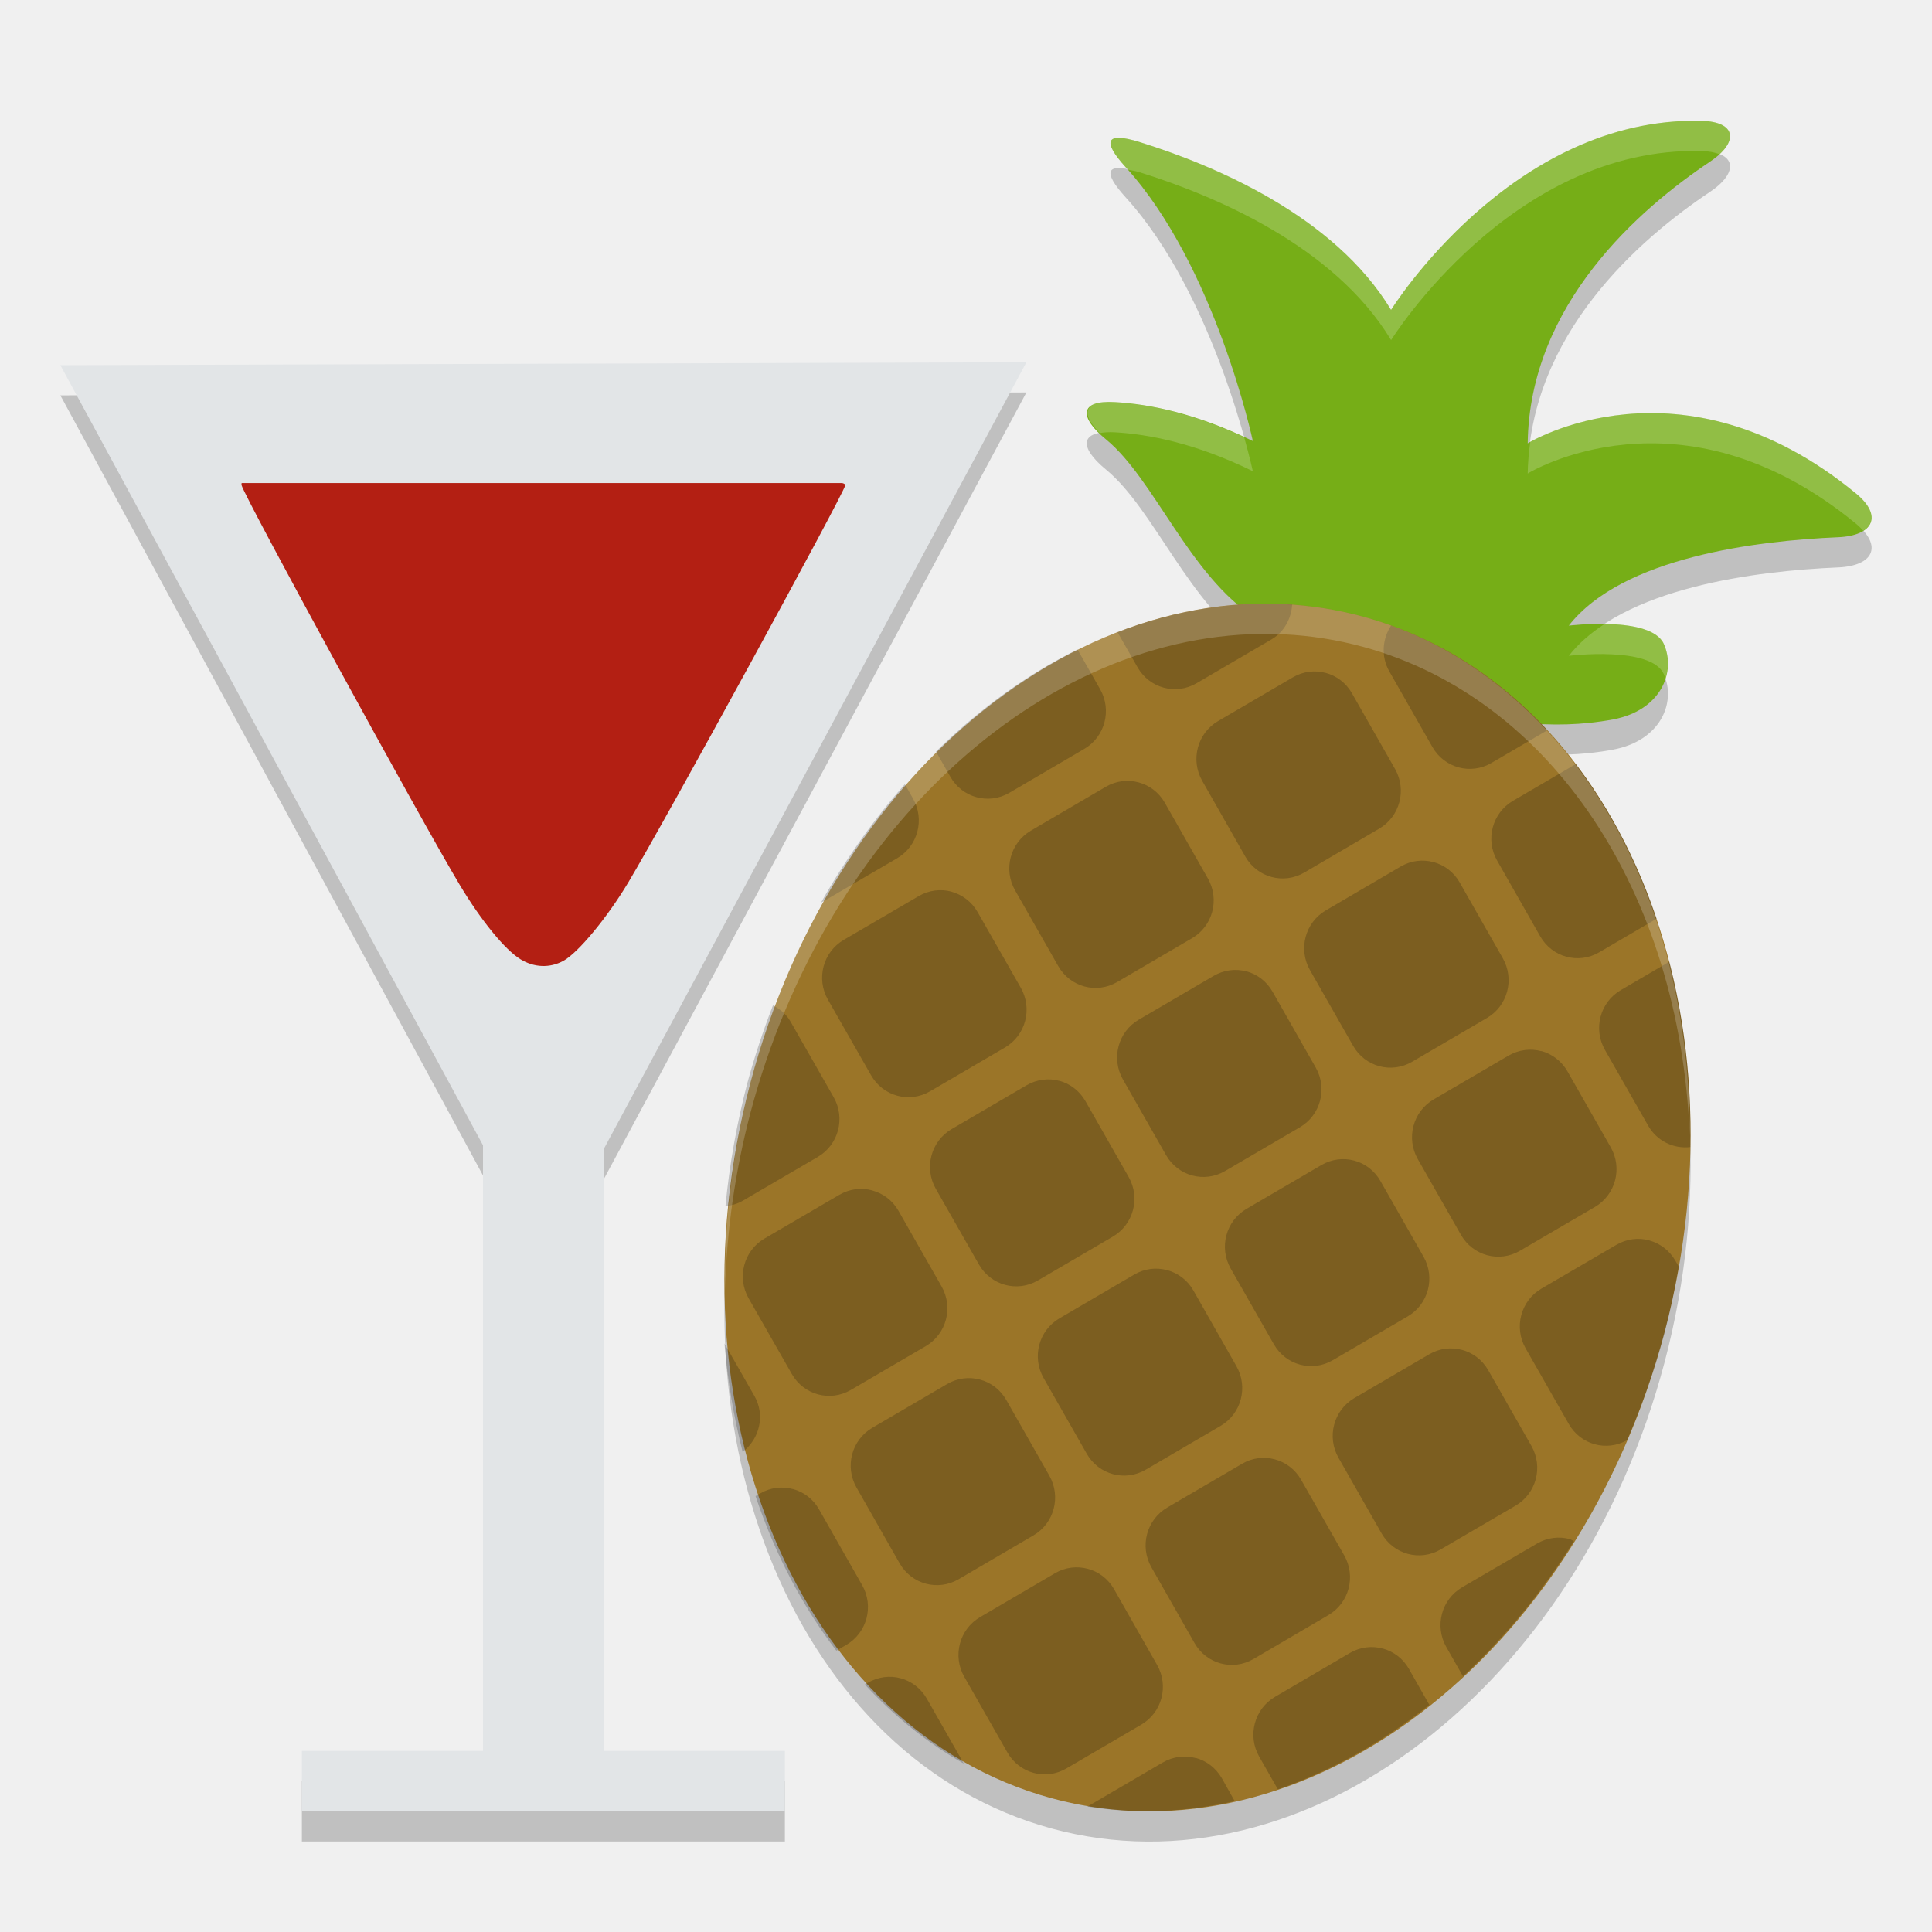
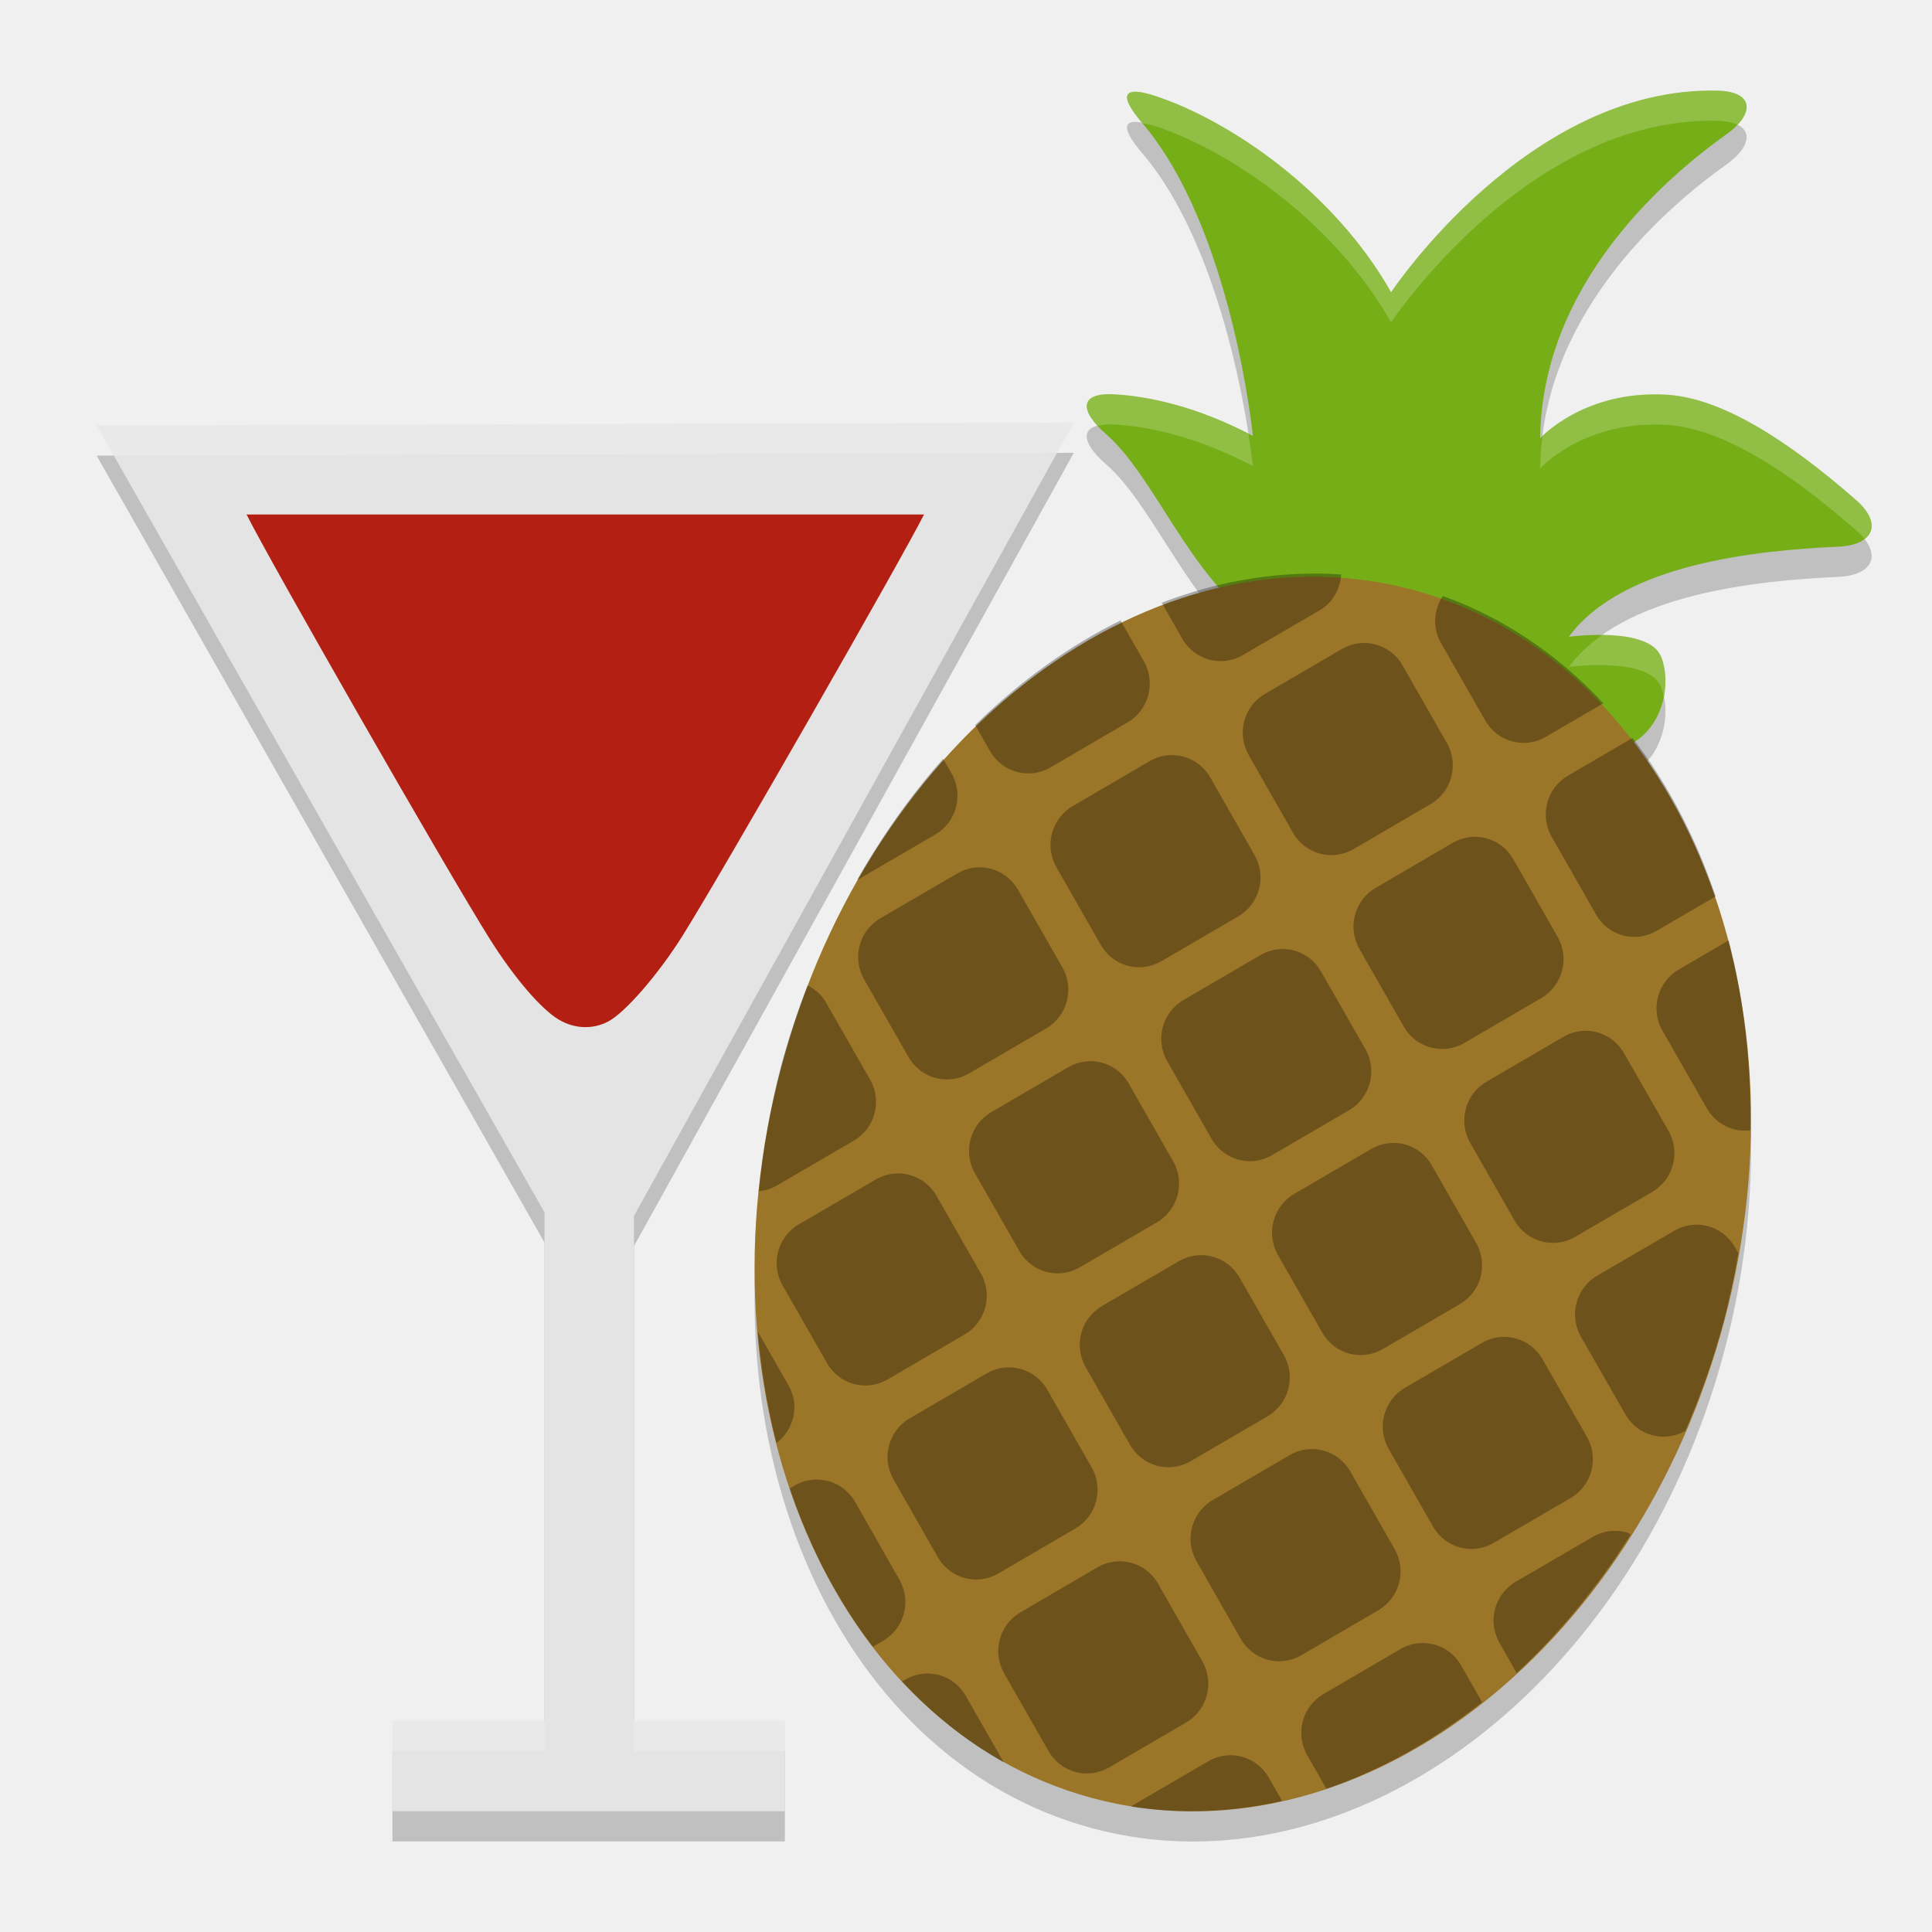
<svg xmlns="http://www.w3.org/2000/svg" width="64" height="64" version="1">
-   <path style="opacity:.2" d="m34 13-32 0.097 14 25.842v20.062h-6v2h16v-2h-6v-19.937l14-26.062z" />
-   <path style="opacity:.2" d="m41.585 21.47c-2.19-1.41-3.344-4.6-4.948-5.915-0.9-0.739-0.886-1.301 0.29-1.235 1.142 0.064 2.703 0.372 4.575 1.29 0 0-1.235-5.8-4.215-9.075-0.782-0.86-0.663-1.18 0.459-0.831 2.45 0.762 6.446 2.429 8.335 5.562 0 0 3.982-6.41 10.279-6.263 1.178 0.027 1.25 0.71 0.277 1.36-2.304 1.538-5.971 4.706-6.03 9.323 0 0 5.054-3.122 10.873 1.659 0.901 0.74 0.583 1.402-0.594 1.452-2.68 0.114-7.142 0.655-8.918 2.928 0 0 2.728-0.337 3.149 0.608 0.411 0.921-0.089 2.202-1.689 2.501-4.022 0.751-8.421-1.157-11.844-3.363z" />
-   <path style="opacity:.2" d="m55.143 45.121a15.693 20.244 14.121 0 1 -20.309 15.45 15.693 20.244 14.121 0 1 -9.978 -23.69 15.693 20.244 14.121 0 1 20.307 -15.452 15.693 20.244 14.121 0 1 9.98 23.692z" />
-   <path style="fill:#e2e5e7" d="m34 12-32 0.097 14 25.842v20.062h-6v2h16v-2h-6v-19.937l14-26.062z" />
-   <path style="fill:#b31f13" d="m8.008 16c-0.011 0.021-0.01 0.046-0.004 0.076 0.082 0.365 5.944 11.102 7.233 13.25 0.707 1.178 1.493 2.139 2.006 2.452 0.45 0.275 0.966 0.296 1.414 0.055 0.489-0.264 1.454-1.429 2.155-2.6 1.214-2.028 7.134-12.864 7.186-13.152 0.006-0.035-0.024-0.06-0.099-0.08h-19.891z" />
-   <path style="fill:#76ae17" d="m41.585 20.47c-2.19-1.41-3.344-4.6-4.948-5.915-0.9-0.739-0.886-1.301 0.29-1.235 1.142 0.064 2.703 0.372 4.575 1.29 0 0-1.235-5.8-4.215-9.075-0.782-0.86-0.663-1.18 0.459-0.831 2.45 0.762 6.446 2.429 8.335 5.562 0 0 3.982-6.41 10.279-6.263 1.178 0.027 1.25 0.71 0.277 1.36-2.304 1.538-5.971 4.706-6.03 9.323 0 0 5.054-3.122 10.873 1.659 0.901 0.74 0.583 1.402-0.594 1.452-2.68 0.114-7.142 0.655-8.918 2.928 0 0 2.728-0.337 3.149 0.608 0.411 0.921-0.089 2.202-1.689 2.501-4.022 0.751-8.421-1.157-11.844-3.363z" />
-   <path style="fill:#9b7528" d="m55.143 44.12a15.693 20.244 14.121 0 1 -20.309 15.449 15.693 20.244 14.121 0 1 -9.978 -23.689 15.693 20.244 14.121 0 1 20.307 -15.452 15.693 20.244 14.121 0 1 9.98 23.692z" />
-   <path style="opacity:.2" d="m46.081 20.724c-0.289 0.442-0.339 1.023-0.059 1.515l1.429 2.507c0.396 0.694 1.267 0.93 1.954 0.528l1.853-1.084a15.744 20.27 14.475 0 0 -5.177 -3.467zm-3.277-0.696a15.744 20.27 14.475 0 0 -5.784 0.914l0.663 1.163c0.396 0.694 1.267 0.93 1.954 0.528l2.479-1.45c0.429-0.251 0.656-0.692 0.689-1.155zm1.111 2.263c-0.353-0.096-0.742-0.055-1.086 0.146l-2.479 1.45c-0.687 0.402-0.921 1.284-0.525 1.979l1.428 2.51c0.396 0.694 1.267 0.93 1.954 0.528l2.48-1.453c0.687-0.402 0.921-1.284 0.525-1.979l-1.428-2.508c-0.198-0.348-0.514-0.578-0.868-0.674zm8.286 3.02-2.082 1.218c-0.687 0.402-0.921 1.284-0.525 1.979l1.428 2.51c0.396 0.694 1.267 0.93 1.954 0.528l1.904-1.114a15.744 20.27 14.475 0 0 -2.678 -5.12zm-16.508-3.796a15.744 20.27 14.475 0 0 -4.687 3.381l0.477 0.838c0.396 0.694 1.267 0.93 1.954 0.528l2.48-1.453c0.687-0.402 0.921-1.284 0.525-1.979l-0.75-1.316zm2.024 4.402c-0.353-0.096-0.742-0.055-1.086 0.146l-2.48 1.453c-0.687 0.402-0.921 1.284-0.525 1.979l1.429 2.507c0.396 0.694 1.267 0.93 1.954 0.528l2.479-1.45c0.687-0.402 0.921-1.284 0.525-1.979l-1.428-2.51c-0.197-0.347-0.515-0.579-0.868-0.674zm9.769 2.642c-0.353-0.096-0.742-0.055-1.086 0.146l-2.48 1.453c-0.687 0.402-0.921 1.284-0.525 1.979l1.429 2.507c0.396 0.694 1.267 0.93 1.954 0.528l2.479-1.45c0.687-0.402 0.921-1.284 0.525-1.979l-1.428-2.51c-0.197-0.348-0.514-0.579-0.867-0.675zm7.813 3.299-1.609 0.941c-0.687 0.402-0.921 1.284-0.525 1.979l1.431 2.508c0.294 0.516 0.85 0.776 1.399 0.712a15.744 20.27 14.475 0 0 -0.694 -6.142zm-25.325-5.879a15.744 20.27 14.475 0 0 -2.772 3.913c0.011-0.006 0.024-0.005 0.035-0.011l2.482-1.45c0.687-0.402 0.921-1.284 0.525-1.979l-0.27-0.474zm1.546 3.558c-0.353-0.096-0.743-0.052-1.087 0.148l-2.482 1.45c-0.687 0.402-0.921 1.284-0.525 1.979l1.431 2.508c0.396 0.694 1.267 0.93 1.954 0.528l2.479-1.45c0.687-0.402 0.921-1.284 0.525-1.979l-1.43-2.506c-0.197-0.346-0.515-0.58-0.867-0.676zm9.769 2.642c-0.353-0.096-0.743-0.052-1.087 0.149l-2.479 1.45c-0.687 0.402-0.921 1.284-0.525 1.979l1.429 2.507c0.396 0.694 1.267 0.93 1.954 0.528l2.479-1.45c0.687-0.402 0.921-1.284 0.525-1.979l-1.429-2.51c-0.197-0.347-0.513-0.582-0.867-0.677zm9.769 2.642c-0.353-0.096-0.743-0.052-1.087 0.148l-2.479 1.45c-0.687 0.402-0.921 1.284-0.525 1.979l1.429 2.507c0.396 0.694 1.267 0.93 1.954 0.528l2.482-1.45c0.687-0.402 0.921-1.284 0.525-1.979l-1.432-2.513c-0.199-0.346-0.515-0.58-0.869-0.676zm-15.967 0.983c-0.353-0.096-0.743-0.052-1.087 0.148l-2.479 1.45c-0.687 0.402-0.921 1.284-0.525 1.979l1.429 2.507c0.396 0.694 1.267 0.93 1.954 0.528l2.479-1.45c0.687-0.402 0.921-1.284 0.525-1.979l-1.429-2.509c-0.198-0.346-0.514-0.581-0.868-0.677zm9.769 2.642c-0.353-0.096-0.743-0.052-1.087 0.148l-2.479 1.45c-0.687 0.402-0.921 1.284-0.525 1.979l1.429 2.507c0.396 0.694 1.267 0.93 1.954 0.528l2.479-1.45c0.687-0.402 0.921-1.284 0.525-1.979l-1.428-2.508c-0.199-0.348-0.515-0.581-0.869-0.676zm9.772 2.642c-0.353-0.096-0.743-0.052-1.087 0.148l-2.482 1.45c-0.687 0.402-0.921 1.284-0.525 1.979l1.431 2.508c0.391 0.686 1.246 0.919 1.929 0.536a15.744 20.27 14.475 0 0 1.258 -3.607 15.744 20.27 14.475 0 0 0.454 -2.146l-0.109-0.19c-0.199-0.347-0.515-0.58-0.868-0.676zm-29.027-7.784a15.744 20.27 14.475 0 0 -0.85 2.579 15.744 20.27 14.475 0 0 -0.723 4.072c0.197-0.02 0.394-0.074 0.577-0.181l2.482-1.45c0.687-0.402 0.921-1.284 0.525-1.979l-1.431-2.508c-0.14-0.246-0.351-0.412-0.581-0.535zm3.287 6.129c-0.353-0.096-0.742-0.055-1.086 0.146l-2.482 1.45c-0.687 0.402-0.921 1.284-0.525 1.979l1.431 2.508c0.396 0.694 1.267 0.93 1.954 0.528l2.482-1.45c0.687-0.402 0.921-1.284 0.525-1.979l-1.427-2.505c-0.198-0.347-0.514-0.578-0.868-0.674zm9.769 2.642c-0.353-0.096-0.742-0.055-1.086 0.146l-2.479 1.45c-0.687 0.402-0.921 1.284-0.525 1.979l1.429 2.507c0.396 0.694 1.267 0.93 1.954 0.528l2.479-1.45c0.687-0.402 0.921-1.284 0.525-1.979l-1.426-2.508c-0.198-0.348-0.516-0.578-0.868-0.674zm9.769 2.642c-0.353-0.096-0.742-0.055-1.086 0.146l-2.479 1.45c-0.687 0.402-0.921 1.284-0.525 1.979l1.429 2.507c0.396 0.694 1.267 0.93 1.954 0.528l2.482-1.45c0.687-0.402 0.921-1.284 0.525-1.979l-1.431-2.508c-0.198-0.347-0.515-0.579-0.868-0.674zm-15.967 0.984c-0.353-0.096-0.742-0.055-1.086 0.146l-2.479 1.45c-0.687 0.402-0.921 1.284-0.525 1.979l1.428 2.51c0.396 0.694 1.267 0.93 1.954 0.528l2.48-1.453c0.687-0.402 0.921-1.284 0.525-1.979l-1.426-2.506c-0.198-0.348-0.515-0.579-0.869-0.675zm9.769 2.642c-0.353-0.096-0.742-0.055-1.086 0.146l-2.479 1.45c-0.687 0.402-0.921 1.284-0.525 1.979l1.428 2.51c0.396 0.694 1.267 0.93 1.954 0.528l2.48-1.453c0.687-0.402 0.921-1.284 0.525-1.979l-1.429-2.507c-0.198-0.347-0.515-0.579-0.868-0.674zm9.772 2.642c-0.353-0.096-0.742-0.055-1.086 0.146l-2.482 1.45c-0.687 0.402-0.921 1.284-0.525 1.979l0.552 0.97a15.744 20.27 14.475 0 0 3.674 -4.478c-0.046-0.018-0.085-0.052-0.133-0.065zm-28.006-6.486a15.744 20.27 14.475 0 0 0.603 3.599c0.565-0.436 0.753-1.218 0.389-1.857l-0.994-1.74zm2.267 4.828c-0.353-0.096-0.742-0.055-1.086 0.146l-0.151 0.088a15.744 20.27 14.475 0 0 2.678 5.12l0.329-0.192c0.687-0.402 0.921-1.284 0.525-1.979l-1.428-2.51c-0.196-0.348-0.513-0.58-0.867-0.675zm9.769 2.642c-0.353-0.096-0.742-0.055-1.086 0.146l-2.48 1.453c-0.687 0.402-0.921 1.284-0.525 1.979l1.429 2.507c0.396 0.694 1.267 0.93 1.954 0.528l2.479-1.45c0.687-0.402 0.921-1.284 0.525-1.979l-1.426-2.51c-0.199-0.347-0.515-0.579-0.868-0.674zm9.769 2.642c-0.353-0.096-0.742-0.055-1.086 0.146l-2.48 1.453c-0.687 0.402-0.921 1.284-0.525 1.979l0.618 1.084a15.744 20.27 14.475 0 0 5.018 -2.799l-0.676-1.191c-0.198-0.347-0.515-0.578-0.868-0.674zm-15.967 0.984c-0.353-0.096-0.743-0.052-1.087 0.148l-0.099 0.058a15.744 20.27 14.475 0 0 3.278 2.621l-1.225-2.15c-0.198-0.347-0.514-0.581-0.867-0.677zm9.769 2.642c-0.353-0.096-0.743-0.052-1.087 0.148l-2.479 1.45c-0.005 0.003-0.007 0.009-0.012 0.011a15.744 20.27 14.475 0 0 4.873 -0.182l-0.424-0.756c-0.199-0.346-0.515-0.581-0.869-0.676z" />
-   <path style="opacity:.2;fill:#ffffff" d="m42.516 20.012a15.693 20.244 14.121 0 0 -17.661 15.865 15.693 20.244 14.121 0 0 -0.834 6.846 15.693 20.244 14.121 0 1 0.834 -5.844 15.693 20.244 14.121 0 1 17.661 -15.867 15.693 20.244 14.121 0 1 2.648 0.418 15.693 20.244 14.121 0 1 10.809 16.175 15.693 20.244 14.121 0 0 -10.809 -17.175 15.693 20.244 14.121 0 0 -2.648 -0.418z" />
-   <path style="opacity:.2;fill:#ffffff" d="m56.361 4.002c-6.297-0.147-10.279 6.264-10.279 6.264-1.889-3.134-5.884-4.801-8.334-5.563-1.122-0.349-1.241-0.028-0.459 0.832 0.026 0.028 0.049 0.059 0.074 0.088 0.122 0.023 0.22 0.031 0.385 0.082 2.45 0.762 6.445 2.427 8.334 5.561 0 0 3.982-6.411 10.279-6.264 0.255 0.006 0.448 0.047 0.6 0.107 0.61-0.563 0.425-1.083-0.6-1.107zm-19.433 9.318c-1.056-0.059-1.133 0.398-0.494 1.026 0.135-0.024 0.291-0.037 0.494-0.026 1.142 0.064 2.702 0.372 4.574 1.289 0 0-0.097-0.443-0.287-1.125-1.741-0.808-3.206-1.103-4.287-1.164zm17.715 0.364c-2.236 0.012-3.715 0.818-3.952 0.955-0.045 0.341-0.079 0.687-0.084 1.047 0 0 5.055-3.121 10.873 1.66 0.097 0.079 0.172 0.155 0.241 0.232 0.411-0.262 0.377-0.727-0.241-1.234-2.545-2.092-4.944-2.671-6.837-2.66zm-1.258 6.99c-0.091-0.004-0.156 0.005-0.244 0.004-0.458 0.301-0.858 0.645-1.172 1.047 0 0 2.727-0.337 3.148 0.607 0.023 0.051 0.032 0.107 0.049 0.16 0.128-0.389 0.111-0.801-0.049-1.16-0.211-0.472-0.998-0.624-1.732-0.658z" />
+   <path d="m 41.585,21.561 c -2.188,-1.503 -3.342,-4.779 -4.946,-6.181 -0.902,-0.788 -0.887,-1.387 0.289,-1.317 1.142,0.068 2.703,0.396 4.575,1.375 0,0 -0.688,-6.874 -3.668,-10.366 -0.782,-0.917 -0.663,-1.258 0.459,-0.886 2.45,0.813 5.899,3.154 7.788,6.495 0,0 4.529,-6.835 10.826,-6.678 1.178,0.029 1.25,0.757 0.277,1.45 -2.304,1.64 -6.107,5.143 -6.166,10.066 0,0 1.45,-1.617 4.214,-1.442 1.791,0.113 3.961,1.481 6.249,3.485 0.901,0.789 0.583,1.495 -0.594,1.548 -2.68,0.121 -7.142,0.561 -8.918,2.984 0,0 2.628,-0.359 3.05,0.648 0.411,0.982 0.011,2.798 -1.589,3.116 -4.022,0.801 -8.421,-1.946 -11.844,-4.297 z" style="opacity:0.2" />
+   <path d="M 57.117,44.766 A 16.175,20.704 14.613 0 1 36.175,60.561 16.175,20.704 14.613 0 1 25.883,36.342 16.175,20.704 14.613 0 1 46.827,20.547 16.175,20.704 14.613 0 1 57.117,44.766 Z" style="opacity:0.2" />
+   <path d="M 35.572,15 3.2,15.092 18.037,41.161 v 16.842 H 13 V 61 h 13 v -2.997 h -5 v -16.723 z" style="opacity:0.2" />
+   <path style="fill:#e4e4e4" d="M 35.572,14 3.2,14.092 18.037,40.161 v 16.842 H 13 v 2.997 h 13 v -2.997 h -5 v -16.723 z" />
+   <path style="fill:#b31f13" d="m 8.168,17.043 c 0.729,1.473 6.654,11.831 8.053,14.056 0.811,1.29 1.711,2.34 2.299,2.683 0.517,0.301 1.108,0.325 1.621,0.06 0.56,-0.289 1.667,-1.564 2.471,-2.847 1.317,-2.101 7.289,-12.535 7.998,-13.953 z" />
+   <path style="fill:#76ae17" d="m 41.585,20.561 c -2.188,-1.503 -3.342,-4.779 -4.946,-6.181 -0.902,-0.788 -0.887,-1.387 0.289,-1.317 1.142,0.068 2.703,0.396 4.575,1.375 0,0 -0.688,-6.874 -3.668,-10.366 -0.782,-0.917 -0.663,-1.258 0.459,-0.886 2.45,0.813 5.899,3.154 7.788,6.495 0,0 4.529,-6.835 10.826,-6.678 1.178,0.029 1.25,0.757 0.277,1.45 -2.304,1.64 -6.107,5.143 -6.166,10.066 0,0 1.45,-1.617 4.214,-1.442 1.791,0.113 3.961,1.481 6.249,3.485 0.901,0.789 0.583,1.495 -0.594,1.548 -2.68,0.121 -7.142,0.561 -8.918,2.984 0,0 2.628,-0.359 3.05,0.648 0.411,0.982 0.011,2.798 -1.589,3.116 -4.022,0.801 -8.421,-1.946 -11.844,-4.297 z" />
+   <path style="fill:#9b7528" d="M 57.117,43.766 A 16.175,20.704 14.613 0 1 36.175,59.561 16.175,20.704 14.613 0 1 25.883,35.342 16.175,20.704 14.613 0 1 46.827,19.547 16.175,20.704 14.613 0 1 57.117,43.766 Z" />
+   <g style="opacity:0.3" transform="matrix(1.273847,-0.7432728,0.7339683,1.284805,-12.60992,25.67242)">
+     <path d="m 24.682,16.043 c -0.117,0.348 -0.046,0.744 0.232,1.022 l 1.414,1.414 c 0.392,0.392 1.022,0.392 1.414,0 l 1.057,-1.057 a 11,14 0 0 0 -4.117,-1.379 z m -2.338,0.127 a 11,14 0 0 0 -3.742,1.652 l 0.656,0.656 c 0.392,0.392 1.022,0.392 1.414,0 l 1.414,-1.414 c 0.245,-0.245 0.319,-0.58 0.258,-0.895 z m 1.156,1.309 c -0.256,0 -0.511,0.097 -0.707,0.293 l -1.414,1.414 c -0.392,0.392 -0.392,1.022 0,1.414 l 1.414,1.416 c 0.392,0.392 1.022,0.392 1.414,0 l 1.414,-1.416 c 0.392,-0.392 0.392,-1.022 0,-1.414 l -1.414,-1.415 c -0.196,-0.195 -0.451,-0.292 -0.707,-0.292 z m 6.137,0.52 -1.188,1.188 c -0.392,0.392 -0.392,1.022 0,1.414 l 1.414,1.416 c 0.392,0.392 1.022,0.392 1.414,0 l 1.086,-1.086 a 11,14 0 0 0 -2.727,-2.932 z m -11.828,0.444 a 11,14 0 0 0 -2.559,3.1 l 0.473,0.473 c 0.392,0.392 1.022,0.392 1.414,0 l 1.414,-1.416 c 0.392,-0.392 0.392,-1.022 0,-1.414 l -0.742,-0.742 z m 2.156,2.57 c -0.256,0 -0.511,0.097 -0.707,0.293 l -1.414,1.416 c -0.392,0.392 -0.392,1.022 0,1.414 l 1.414,1.414 c 0.392,0.392 1.022,0.392 1.414,0 l 1.414,-1.414 c 0.392,-0.392 0.392,-1.022 0,-1.414 l -1.414,-1.416 C 20.476,21.11 20.221,21.013 19.965,21.013 Z m 7.07,0 c -0.256,0 -0.511,0.097 -0.707,0.293 l -1.414,1.416 c -0.392,0.392 -0.392,1.022 0,1.414 l 1.414,1.414 c 0.392,0.392 1.022,0.392 1.414,0 l 1.414,-1.414 c 0.392,-0.392 0.392,-1.022 0,-1.414 l -1.414,-1.416 C 27.547,21.11 27.291,21.013 27.035,21.013 Z m 5.867,0.791 -0.918,0.918 c -0.392,0.392 -0.392,1.022 0,1.414 l 1.416,1.414 c 0.291,0.291 0.713,0.364 1.072,0.223 a 11,14 0 0 0 -1.57,-3.969 z m -18.154,0.65 a 11,14 0 0 0 -1.17,3.109 c 0.006,-0.006 0.015,-0.007 0.021,-0.014 l 1.416,-1.414 c 0.392,-0.392 0.392,-1.022 0,-1.414 l -0.267,-0.266 z m 1.682,2.094 c -0.256,0 -0.511,0.099 -0.707,0.295 l -1.416,1.414 c -0.392,0.392 -0.392,1.022 0,1.414 l 1.416,1.414 c 0.392,0.392 1.022,0.392 1.414,0 l 1.414,-1.414 c 0.392,-0.392 0.392,-1.022 0,-1.414 l -1.414,-1.413 c -0.196,-0.196 -0.452,-0.295 -0.707,-0.295 z m 7.07,0 c -0.256,0 -0.511,0.099 -0.707,0.295 l -1.414,1.414 c -0.392,0.392 -0.392,1.022 0,1.414 l 1.414,1.414 c 0.392,0.392 1.022,0.392 1.414,0 l 1.414,-1.414 c 0.392,-0.392 0.392,-1.022 0,-1.414 l -1.414,-1.413 c -0.196,-0.196 -0.451,-0.295 -0.707,-0.295 z m 7.07,0 c -0.256,0 -0.511,0.099 -0.707,0.295 l -1.414,1.414 c -0.392,0.392 -0.392,1.022 0,1.414 l 1.414,1.414 c 0.392,0.392 1.022,0.392 1.414,0 l 1.416,-1.414 c 0.392,-0.392 0.392,-1.022 0,-1.414 l -1.416,-1.413 C 31.082,24.648 30.826,24.549 30.571,24.549 Z m -10.605,3.535 c -0.256,0 -0.511,0.099 -0.707,0.295 l -1.414,1.414 c -0.392,0.392 -0.392,1.022 0,1.414 l 1.414,1.414 c 0.392,0.392 1.022,0.392 1.414,0 l 1.414,-1.414 c 0.392,-0.392 0.392,-1.022 0,-1.414 l -1.414,-1.414 C 20.477,28.182 20.221,28.083 19.966,28.083 Z m 7.07,0 c -0.256,0 -0.511,0.099 -0.707,0.295 l -1.414,1.414 c -0.392,0.392 -0.392,1.022 0,1.414 l 1.414,1.414 c 0.392,0.392 1.022,0.392 1.414,0 l 1.414,-1.414 c 0.392,-0.392 0.392,-1.022 0,-1.414 l -1.414,-1.414 C 27.547,28.182 27.292,28.083 27.036,28.083 Z m 7.072,0 c -0.256,0 -0.511,0.099 -0.707,0.295 l -1.416,1.414 c -0.392,0.392 -0.392,1.022 0,1.414 l 1.416,1.414 c 0.387,0.387 1.006,0.388 1.398,0.01 a 11,14 0 0 0 0.202,-2.63 11,14 0 0 0 -0.078,-1.514 l -0.107,-0.107 c -0.196,-0.196 -0.451,-0.295 -0.707,-0.295 z m -20.996,0.043 a 11,14 0 0 0 -0.111,1.874 11,14 0 0 0 0.242,2.846 c 0.129,-0.049 0.253,-0.12 0.357,-0.225 l 1.416,-1.414 c 0.392,-0.392 0.392,-1.022 0,-1.414 l -1.415,-1.414 c -0.139,-0.139 -0.311,-0.211 -0.489,-0.252 z m 3.318,3.494 c -0.256,0 -0.511,0.097 -0.707,0.293 l -1.416,1.414 c -0.392,0.392 -0.392,1.022 0,1.414 l 1.416,1.414 c 0.392,0.392 1.022,0.392 1.414,0 l 1.414,-1.414 c 0.392,-0.392 0.392,-1.022 0,-1.414 l -1.413,-1.413 c -0.196,-0.196 -0.452,-0.293 -0.707,-0.293 z m 7.07,0 c -0.256,0 -0.511,0.097 -0.707,0.293 l -1.414,1.414 c -0.392,0.392 -0.392,1.022 0,1.414 l 1.414,1.414 c 0.392,0.392 1.022,0.392 1.414,0 l 1.414,-1.414 c 0.392,-0.392 0.392,-1.022 0,-1.414 l -1.413,-1.413 c -0.196,-0.196 -0.451,-0.293 -0.707,-0.293 z m 7.07,0 c -0.256,0 -0.511,0.097 -0.707,0.293 l -1.414,1.414 c -0.392,0.392 -0.392,1.022 0,1.414 l 1.414,1.414 c 0.392,0.392 1.022,0.392 1.414,0 l 1.416,-1.414 c 0.392,-0.392 0.392,-1.022 0,-1.414 l -1.415,-1.413 c -0.196,-0.196 -0.451,-0.293 -0.707,-0.293 z m -10.604,3.536 c -0.256,0 -0.511,0.097 -0.707,0.293 l -1.414,1.414 c -0.392,0.392 -0.392,1.022 0,1.414 l 1.414,1.416 c 0.392,0.392 1.022,0.392 1.414,0 l 1.414,-1.416 c 0.392,-0.392 0.392,-1.022 0,-1.414 l -1.414,-1.414 c -0.196,-0.196 -0.452,-0.293 -0.707,-0.293 z m 7.07,0 c -0.256,0 -0.511,0.097 -0.707,0.293 l -1.414,1.414 c -0.392,0.392 -0.392,1.022 0,1.414 l 1.414,1.416 c 0.392,0.392 1.022,0.392 1.414,0 l 1.414,-1.416 c 0.392,-0.392 0.392,-1.022 0,-1.414 l -1.414,-1.414 c -0.196,-0.196 -0.451,-0.293 -0.707,-0.293 z m 7.072,0 c -0.256,0 -0.511,0.097 -0.707,0.293 l -1.416,1.414 c -0.392,0.392 -0.392,1.022 0,1.414 l 0.547,0.547 a 11,14 0 0 0 1.678,-3.648 c -0.034,-0.004 -0.067,-0.02 -0.102,-0.02 z m -20.074,0.725 a 11,14 0 0 0 1.053,2.291 c 0.303,-0.393 0.29,-0.948 -0.07,-1.309 l -0.982,-0.982 z m 2.397,2.811 c -0.256,0 -0.511,0.097 -0.707,0.293 l -0.086,0.086 a 11,14 0 0 0 2.727,2.932 l 0.188,-0.188 c 0.392,-0.392 0.392,-1.022 0,-1.414 l -1.415,-1.418 c -0.196,-0.195 -0.452,-0.293 -0.707,-0.293 z m 7.07,0 c -0.256,0 -0.511,0.097 -0.707,0.293 l -1.414,1.416 c -0.392,0.392 -0.392,1.022 0,1.414 l 1.414,1.414 c 0.392,0.392 1.022,0.392 1.414,0 l 1.414,-1.414 c 0.392,-0.392 0.392,-1.022 0,-1.414 l -1.414,-1.417 c -0.196,-0.195 -0.451,-0.293 -0.707,-0.293 z m 7.07,0 c -0.256,0 -0.511,0.097 -0.707,0.293 l -1.414,1.416 c -0.392,0.392 -0.392,1.022 0,1.414 l 0.611,0.611 a 11,14 0 0 0 2.887,-2.772 l -0.67,-0.67 c -0.196,-0.196 -0.451,-0.293 -0.707,-0.293 z m -10.605,3.535 c -0.256,0 -0.511,0.099 -0.707,0.295 l -0.057,0.057 a 11,14 0 0 0 2.684,1.156 l -1.213,-1.213 C 20.479,42.326 20.224,42.227 19.968,42.227 Z m 7.07,0 c -0.256,0 -0.511,0.099 -0.707,0.295 l -1.414,1.414 c -0.003,0.003 -0.003,0.007 -0.006,0.01 a 11,14 0 0 0 3.258,-1 l -0.424,-0.424 c -0.196,-0.196 -0.451,-0.295 -0.707,-0.295 z" transform="matrix(0.70711,0.70711,-0.70711,0.70711,31.45,-11.684)" />
+   </g>
+   <path style="fill:#ffffff;opacity:0.2" d="M 35.572 14 L 3.199 14.092 L 3.768 15.09 L 35.018 15.002 L 35.572 14 z M 13 57.004 L 13 58.004 L 18.037 58.004 L 18.037 57.004 L 13 57.004 z M 21 57.004 L 21 58.004 L 26 58.004 L 26 57.004 L 21 57.004 z" />
+   <path style="fill:#ffffff;opacity:0.2" d="M 56.908 3.002 C 50.611 2.845 46.082 9.68 46.082 9.68 C 44.193 6.339 40.745 3.998 38.295 3.186 C 37.173 2.813 37.054 3.154 37.836 4.07 C 37.84 4.075 37.842 4.08 37.846 4.084 C 37.98 4.107 38.103 4.122 38.295 4.186 C 40.745 4.998 44.193 7.339 46.082 10.68 C 46.082 10.68 50.611 3.845 56.908 4.002 C 57.185 4.009 57.395 4.058 57.551 4.133 C 58.099 3.553 57.904 3.027 56.908 3.002 z M 36.928 13.062 C 35.892 13.001 35.759 13.457 36.357 14.105 C 36.503 14.067 36.685 14.048 36.928 14.062 C 38.07 14.131 39.632 14.459 41.504 15.438 C 41.504 15.438 41.455 15.003 41.357 14.371 C 39.552 13.453 38.039 13.129 36.928 13.062 z M 55.232 13.076 C 52.674 12.914 51.296 14.239 51.098 14.443 C 51.054 14.794 51.022 15.151 51.018 15.518 C 51.018 15.518 52.469 13.901 55.232 14.076 C 57.023 14.189 59.192 15.558 61.48 17.562 C 61.593 17.661 61.686 17.757 61.762 17.852 C 62.131 17.568 62.078 17.086 61.48 16.562 C 59.192 14.558 57.023 13.189 55.232 13.076 z M 53.336 21.041 C 53.235 21.036 53.162 21.046 53.064 21.045 C 52.64 21.346 52.265 21.69 51.969 22.094 C 51.969 22.094 54.596 21.735 55.018 22.742 C 55.061 22.846 55.09 22.962 55.115 23.082 C 55.211 22.6 55.172 22.112 55.018 21.742 C 54.807 21.239 54.046 21.077 53.336 21.041 z" />
</svg>
